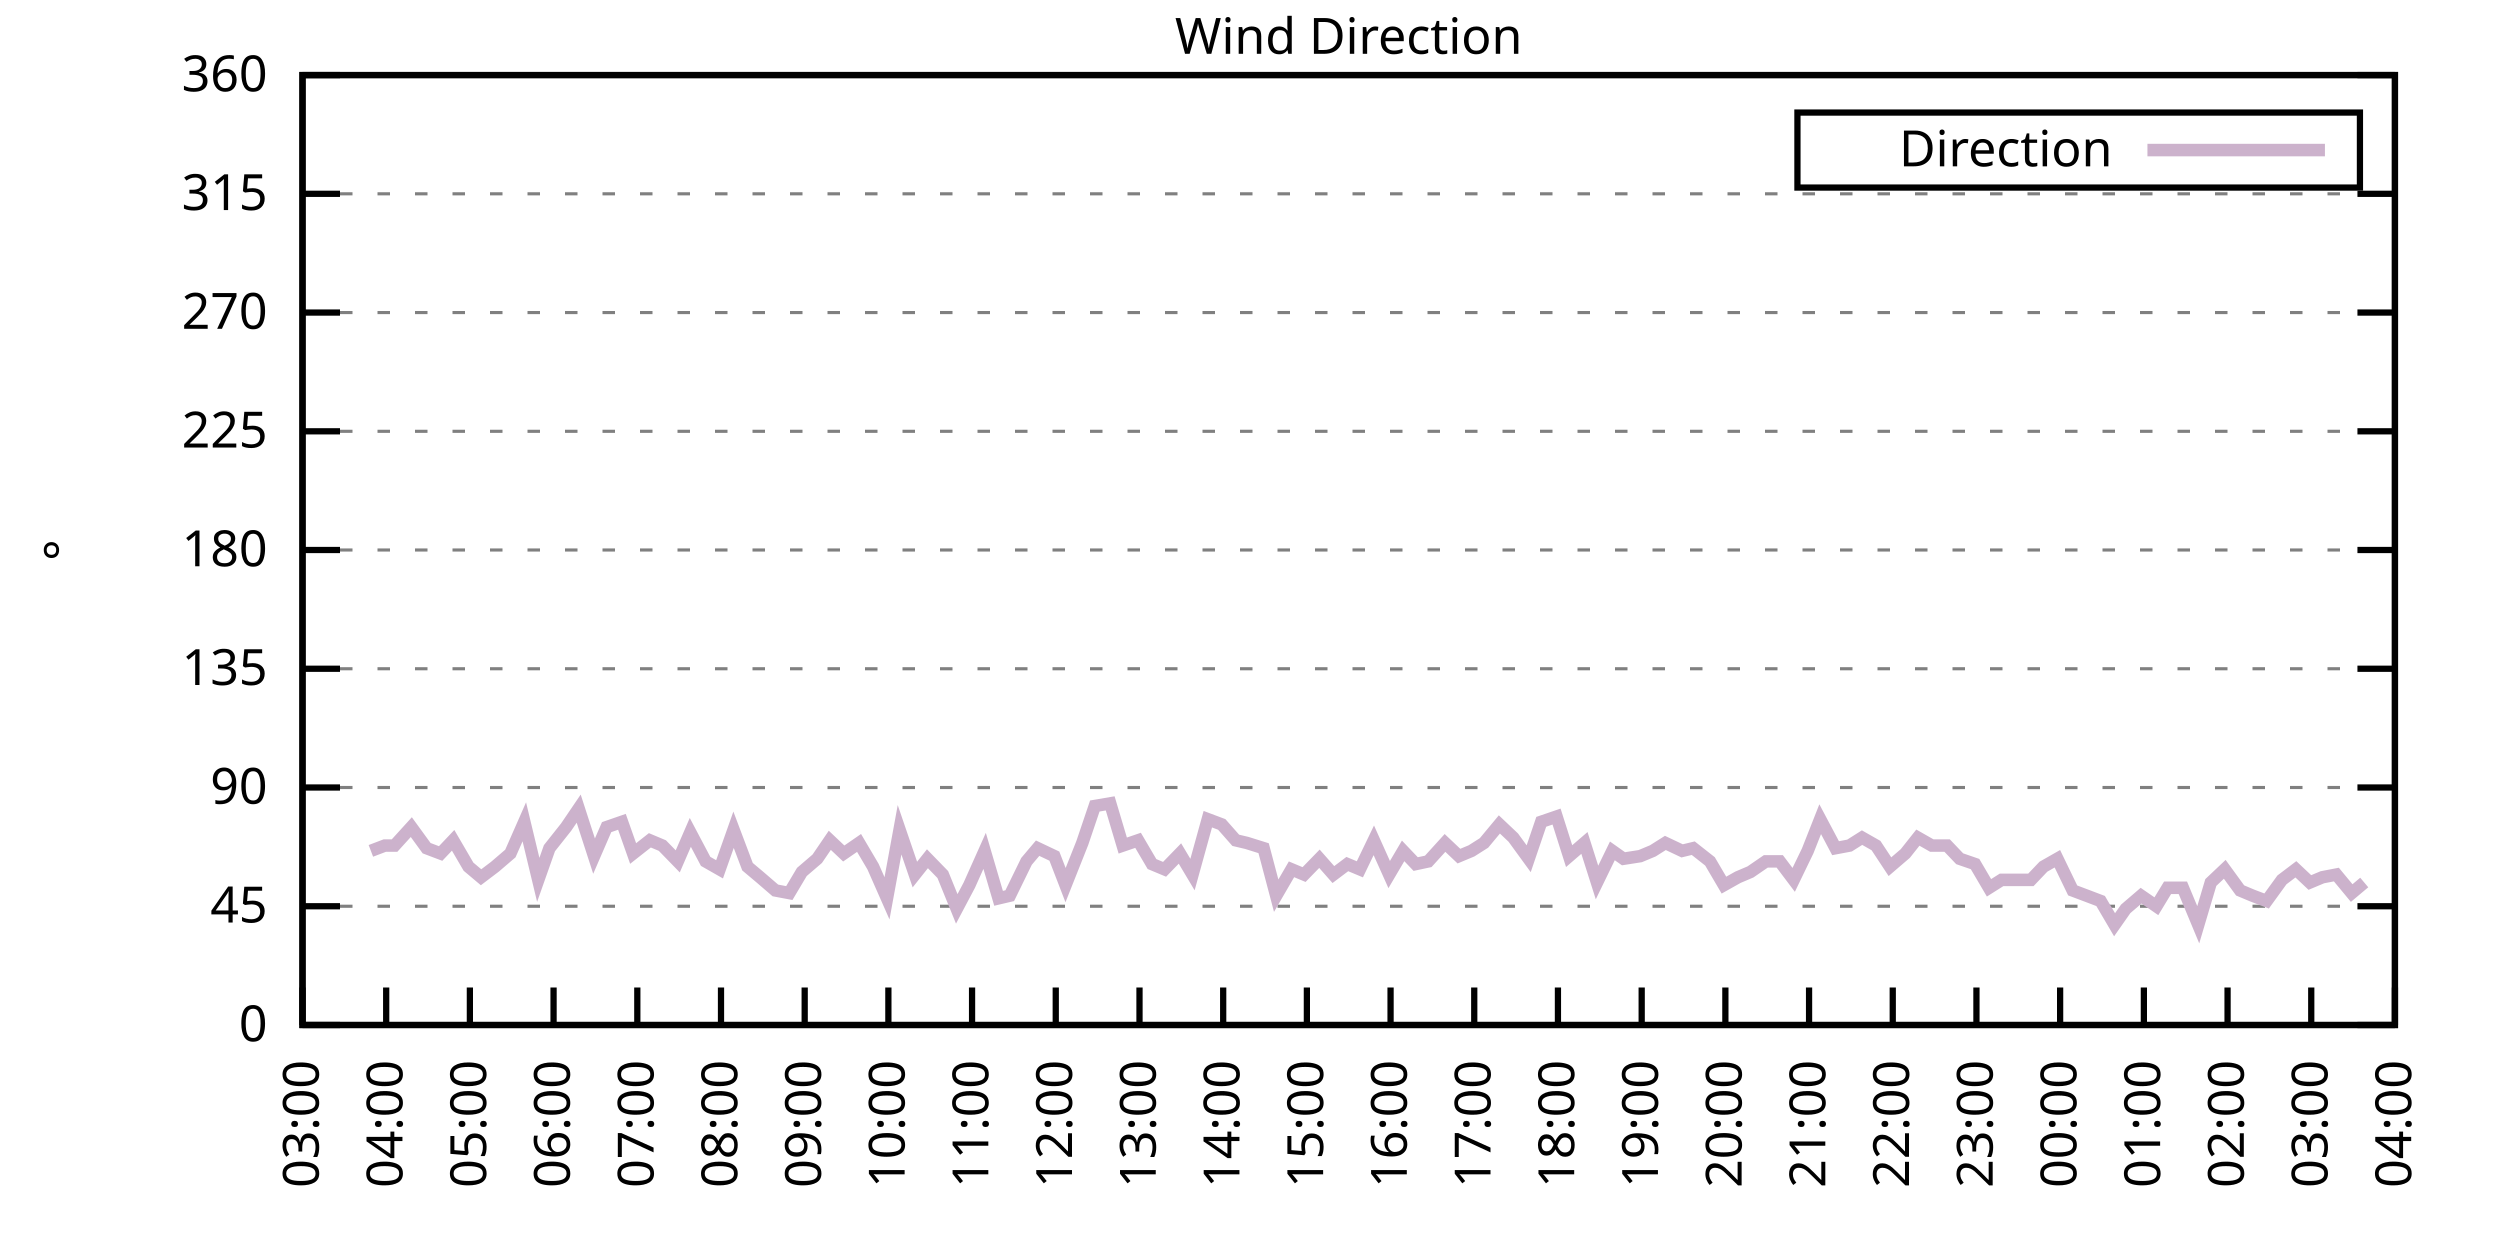
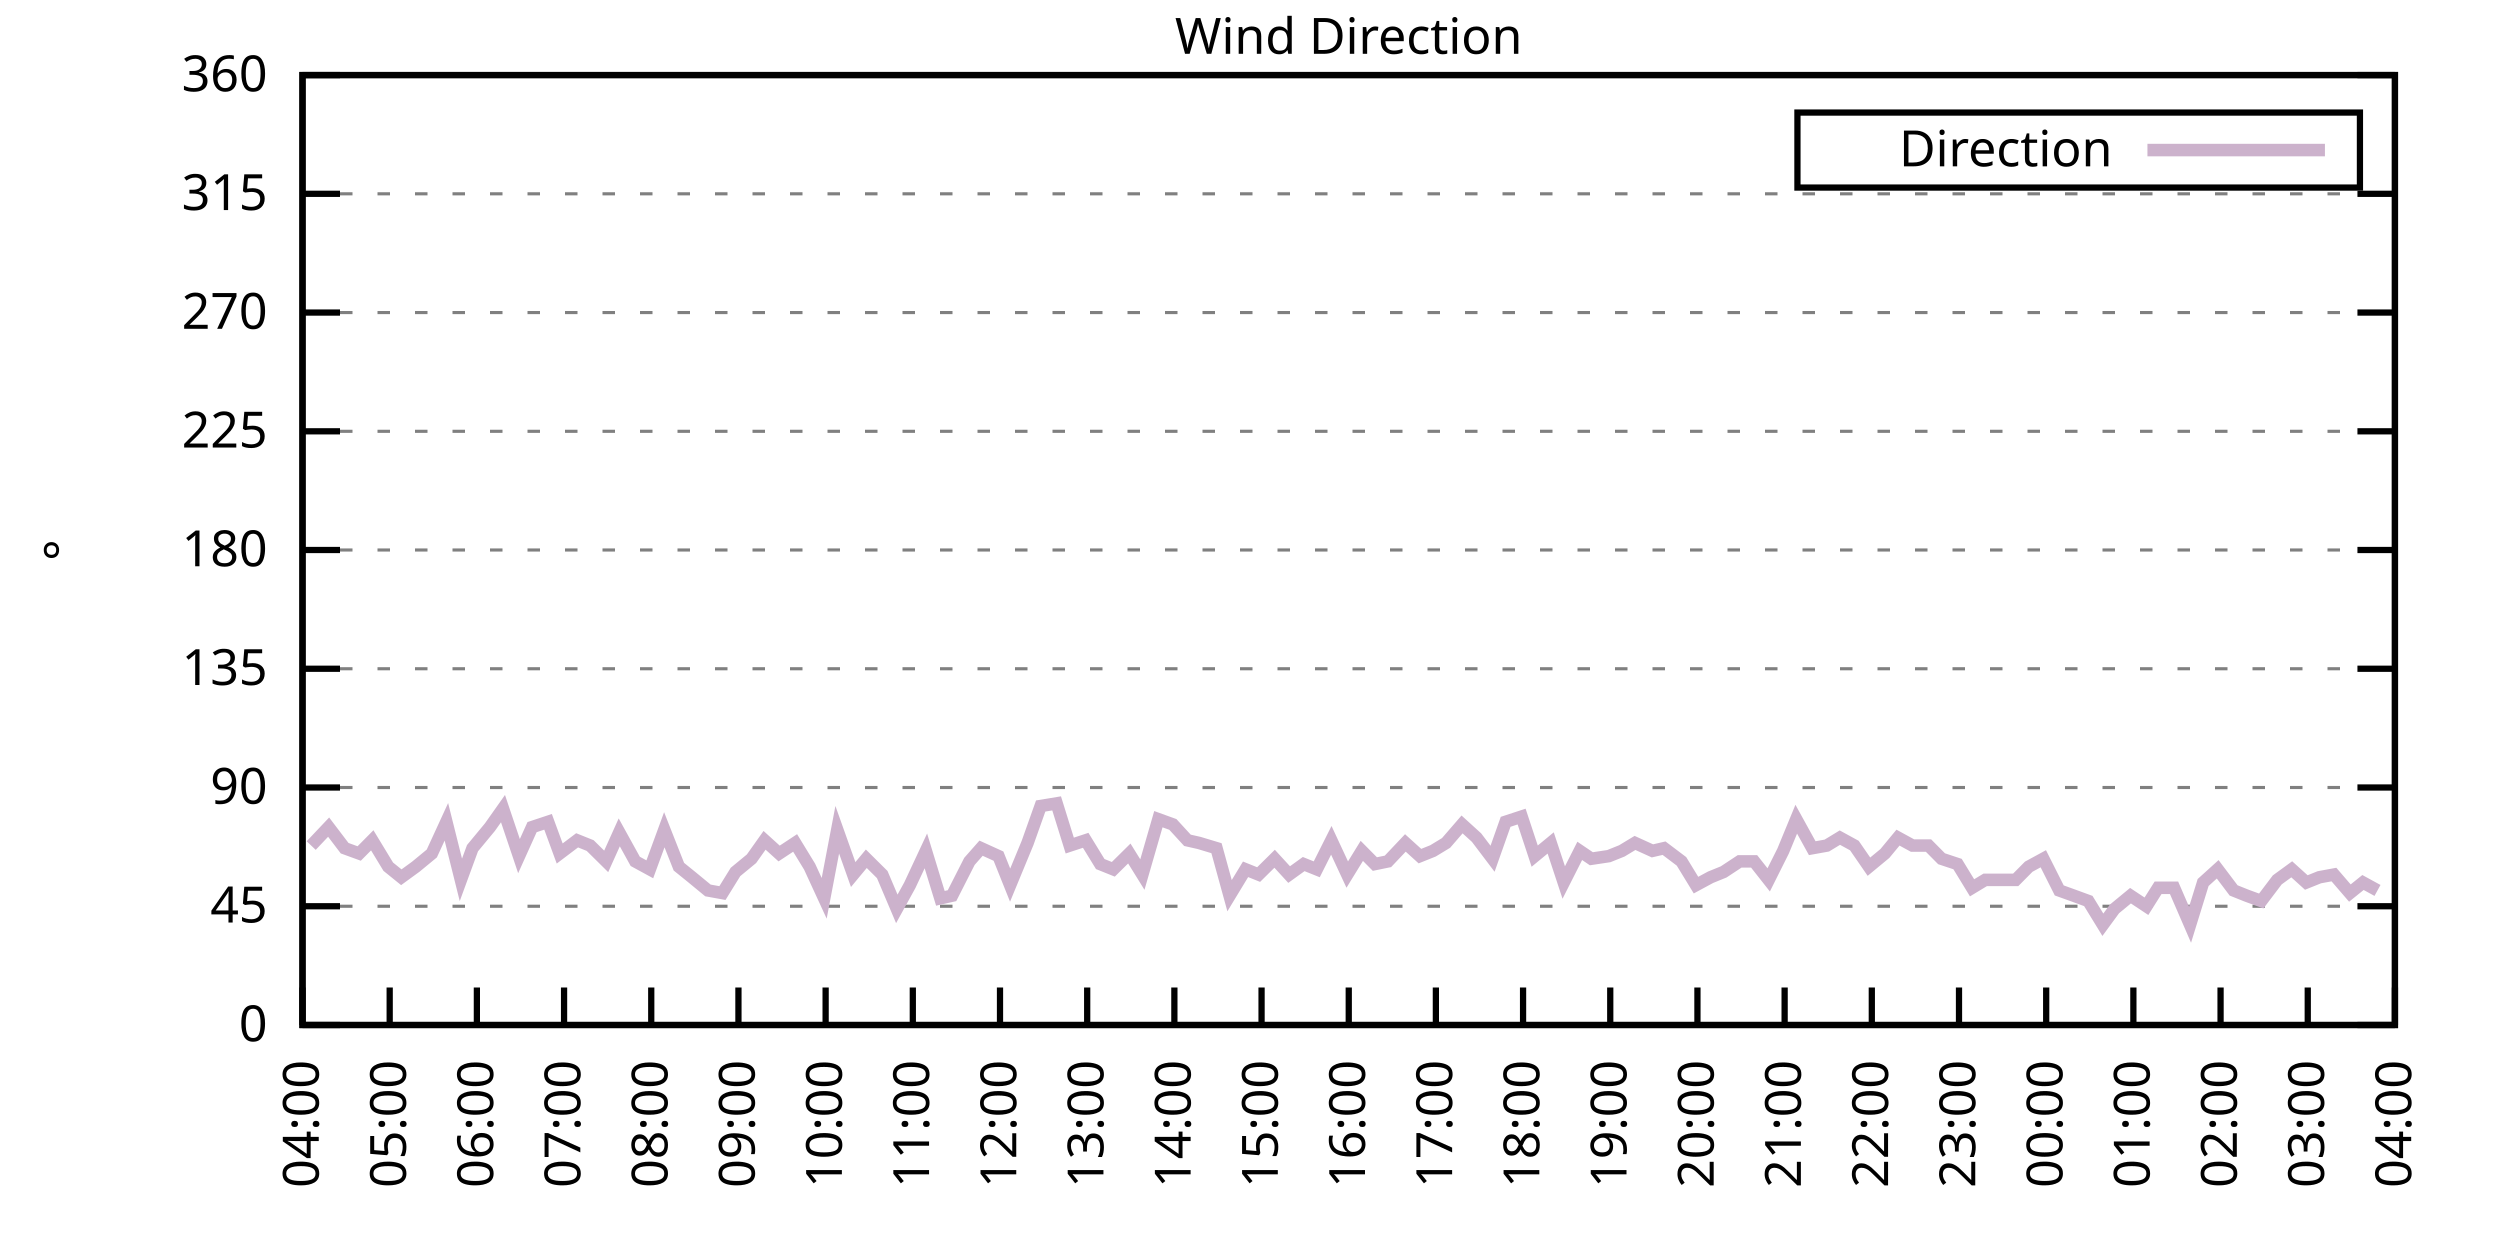
<svg xmlns="http://www.w3.org/2000/svg" xmlns:xlink="http://www.w3.org/1999/xlink" width="400" height="200" viewBox="0 0 400 200">
  <g id="gnuplot_canvas">
    <rect x="0" y="0" width="400" height="200" fill="none" />
    <defs>
      <circle id="gpDot" r="0.5" stroke-width="0.5" stroke="currentColor" />
      <path id="gpPt0" stroke-width="0.333" stroke="currentColor" d="M-1,0 h2 M0,-1 v2" />
      <path id="gpPt1" stroke-width="0.333" stroke="currentColor" d="M-1,-1 L1,1 M1,-1 L-1,1" />
      <path id="gpPt2" stroke-width="0.333" stroke="currentColor" d="M-1,0 L1,0 M0,-1 L0,1 M-1,-1 L1,1 M-1,1 L1,-1" />
      <rect id="gpPt3" stroke-width="0.333" stroke="currentColor" x="-1" y="-1" width="2" height="2" />
      <rect id="gpPt4" stroke-width="0.333" stroke="currentColor" fill="currentColor" x="-1" y="-1" width="2" height="2" />
      <circle id="gpPt5" stroke-width="0.333" stroke="currentColor" cx="0" cy="0" r="1" />
      <use xlink:href="#gpPt5" id="gpPt6" fill="currentColor" stroke="none" />
      <path id="gpPt7" stroke-width="0.333" stroke="currentColor" d="M0,-1.33 L-1.33,0.67 L1.33,0.67 z" />
      <use xlink:href="#gpPt7" id="gpPt8" fill="currentColor" stroke="none" />
      <use xlink:href="#gpPt7" id="gpPt9" stroke="currentColor" transform="rotate(180)" />
      <use xlink:href="#gpPt9" id="gpPt10" fill="currentColor" stroke="none" />
      <use xlink:href="#gpPt3" id="gpPt11" stroke="currentColor" transform="rotate(45)" />
      <use xlink:href="#gpPt11" id="gpPt12" fill="currentColor" stroke="none" />
      <path id="gpPt13" stroke-width="0.333" stroke="currentColor" d="M0,1.330 L1.265,0.411 L0.782,-1.067 L-0.782,-1.076 L-1.265,0.411 z" />
      <use xlink:href="#gpPt13" id="gpPt14" fill="currentColor" stroke="none" />
      <filter id="textbox" filterUnits="objectBoundingBox" x="0" y="0" height="1" width="1">
        <feFlood flood-color="white" flood-opacity="1" result="bgnd" />
        <feComposite in="SourceGraphic" in2="bgnd" operator="atop" />
      </filter>
      <filter id="greybox" filterUnits="objectBoundingBox" x="0" y="0" height="1" width="1">
        <feFlood flood-color="lightgrey" flood-opacity="1" result="grey" />
        <feComposite in="SourceGraphic" in2="grey" operator="atop" />
      </filter>
    </defs>
    <g fill="none" color="white" stroke="currentColor" stroke-width="1.00" stroke-linecap="butt" stroke-linejoin="miter">
</g>
    <g fill="none" color="black" stroke="currentColor" stroke-width="1.00" stroke-linecap="butt" stroke-linejoin="miter">
      <g stroke="none" shape-rendering="crispEdges">
        <polygon fill="rgb(255, 255, 255)" points="48.40,164.00 383.18,164.00 383.18,12.02 48.40,12.02 " />
      </g>
    </g>
    <g fill="none" color="black" stroke="currentColor" stroke-width="1.00" stroke-linecap="butt" stroke-linejoin="miter">
</g>
    <g fill="none" color="black" stroke="black" stroke-width="0.50" stroke-linecap="butt" stroke-linejoin="miter">
</g>
    <g fill="none" color="gray" stroke="currentColor" stroke-width="0.50" stroke-linecap="butt" stroke-linejoin="miter">
      <path stroke="gray" stroke-dasharray="2,4" class="gridline" d="M48.40,164.00 L383.19,164.00  " />
    </g>
    <g fill="none" color="gray" stroke="gray" stroke-width="1.00" stroke-linecap="butt" stroke-linejoin="miter">
</g>
    <g fill="none" color="black" stroke="currentColor" stroke-width="1.00" stroke-linecap="butt" stroke-linejoin="miter">
      <path stroke="black" d="M48.40,164.00 L54.40,164.00 M383.19,164.00 L377.19,164.00  " />
      <g transform="translate(42.80,166.60)" stroke="none" fill="black" font-family="Sans" font-size="8.00" text-anchor="end">
        <text>
          <tspan font-family="Sans"> 0</tspan>
        </text>
      </g>
    </g>
    <g fill="none" color="black" stroke="currentColor" stroke-width="1.00" stroke-linecap="butt" stroke-linejoin="miter">
</g>
    <g fill="none" color="black" stroke="black" stroke-width="0.50" stroke-linecap="butt" stroke-linejoin="miter">
</g>
    <g fill="none" color="gray" stroke="currentColor" stroke-width="0.50" stroke-linecap="butt" stroke-linejoin="miter">
      <path stroke="gray" stroke-dasharray="2,4" class="gridline" d="M48.40,145.00 L383.19,145.00  " />
    </g>
    <g fill="none" color="gray" stroke="gray" stroke-width="1.00" stroke-linecap="butt" stroke-linejoin="miter">
</g>
    <g fill="none" color="black" stroke="currentColor" stroke-width="1.00" stroke-linecap="butt" stroke-linejoin="miter">
      <path stroke="black" d="M48.40,145.00 L54.40,145.00 M383.19,145.00 L377.19,145.00  " />
      <g transform="translate(42.80,147.60)" stroke="none" fill="black" font-family="Sans" font-size="8.00" text-anchor="end">
        <text>
          <tspan font-family="Sans"> 45</tspan>
        </text>
      </g>
    </g>
    <g fill="none" color="black" stroke="currentColor" stroke-width="1.00" stroke-linecap="butt" stroke-linejoin="miter">
</g>
    <g fill="none" color="black" stroke="black" stroke-width="0.50" stroke-linecap="butt" stroke-linejoin="miter">
</g>
    <g fill="none" color="gray" stroke="currentColor" stroke-width="0.50" stroke-linecap="butt" stroke-linejoin="miter">
      <path stroke="gray" stroke-dasharray="2,4" class="gridline" d="M48.40,126.00 L383.19,126.00  " />
    </g>
    <g fill="none" color="gray" stroke="gray" stroke-width="1.00" stroke-linecap="butt" stroke-linejoin="miter">
</g>
    <g fill="none" color="black" stroke="currentColor" stroke-width="1.00" stroke-linecap="butt" stroke-linejoin="miter">
      <path stroke="black" d="M48.40,126.00 L54.40,126.00 M383.19,126.00 L377.19,126.00  " />
      <g transform="translate(42.80,128.60)" stroke="none" fill="black" font-family="Sans" font-size="8.00" text-anchor="end">
        <text>
          <tspan font-family="Sans"> 90</tspan>
        </text>
      </g>
    </g>
    <g fill="none" color="black" stroke="currentColor" stroke-width="1.00" stroke-linecap="butt" stroke-linejoin="miter">
</g>
    <g fill="none" color="black" stroke="black" stroke-width="0.50" stroke-linecap="butt" stroke-linejoin="miter">
</g>
    <g fill="none" color="gray" stroke="currentColor" stroke-width="0.50" stroke-linecap="butt" stroke-linejoin="miter">
      <path stroke="gray" stroke-dasharray="2,4" class="gridline" d="M48.40,107.00 L383.19,107.00  " />
    </g>
    <g fill="none" color="gray" stroke="gray" stroke-width="1.00" stroke-linecap="butt" stroke-linejoin="miter">
</g>
    <g fill="none" color="black" stroke="currentColor" stroke-width="1.00" stroke-linecap="butt" stroke-linejoin="miter">
      <path stroke="black" d="M48.40,107.00 L54.40,107.00 M383.19,107.00 L377.19,107.00  " />
      <g transform="translate(42.80,109.60)" stroke="none" fill="black" font-family="Sans" font-size="8.00" text-anchor="end">
        <text>
          <tspan font-family="Sans"> 135</tspan>
        </text>
      </g>
    </g>
    <g fill="none" color="black" stroke="currentColor" stroke-width="1.00" stroke-linecap="butt" stroke-linejoin="miter">
</g>
    <g fill="none" color="black" stroke="black" stroke-width="0.50" stroke-linecap="butt" stroke-linejoin="miter">
</g>
    <g fill="none" color="gray" stroke="currentColor" stroke-width="0.50" stroke-linecap="butt" stroke-linejoin="miter">
      <path stroke="gray" stroke-dasharray="2,4" class="gridline" d="M48.40,88.00 L383.19,88.00  " />
    </g>
    <g fill="none" color="gray" stroke="gray" stroke-width="1.00" stroke-linecap="butt" stroke-linejoin="miter">
</g>
    <g fill="none" color="black" stroke="currentColor" stroke-width="1.00" stroke-linecap="butt" stroke-linejoin="miter">
      <path stroke="black" d="M48.40,88.00 L54.40,88.00 M383.19,88.00 L377.19,88.00  " />
      <g transform="translate(42.80,90.60)" stroke="none" fill="black" font-family="Sans" font-size="8.00" text-anchor="end">
        <text>
          <tspan font-family="Sans"> 180</tspan>
        </text>
      </g>
    </g>
    <g fill="none" color="black" stroke="currentColor" stroke-width="1.00" stroke-linecap="butt" stroke-linejoin="miter">
</g>
    <g fill="none" color="black" stroke="black" stroke-width="0.50" stroke-linecap="butt" stroke-linejoin="miter">
</g>
    <g fill="none" color="gray" stroke="currentColor" stroke-width="0.50" stroke-linecap="butt" stroke-linejoin="miter">
      <path stroke="gray" stroke-dasharray="2,4" class="gridline" d="M48.40,69.01 L383.19,69.01  " />
    </g>
    <g fill="none" color="gray" stroke="gray" stroke-width="1.00" stroke-linecap="butt" stroke-linejoin="miter">
</g>
    <g fill="none" color="black" stroke="currentColor" stroke-width="1.00" stroke-linecap="butt" stroke-linejoin="miter">
      <path stroke="black" d="M48.40,69.01 L54.40,69.01 M383.19,69.01 L377.19,69.01  " />
      <g transform="translate(42.80,71.61)" stroke="none" fill="black" font-family="Sans" font-size="8.00" text-anchor="end">
        <text>
          <tspan font-family="Sans"> 225</tspan>
        </text>
      </g>
    </g>
    <g fill="none" color="black" stroke="currentColor" stroke-width="1.00" stroke-linecap="butt" stroke-linejoin="miter">
</g>
    <g fill="none" color="black" stroke="black" stroke-width="0.50" stroke-linecap="butt" stroke-linejoin="miter">
</g>
    <g fill="none" color="gray" stroke="currentColor" stroke-width="0.50" stroke-linecap="butt" stroke-linejoin="miter">
      <path stroke="gray" stroke-dasharray="2,4" class="gridline" d="M48.40,50.01 L383.19,50.01  " />
    </g>
    <g fill="none" color="gray" stroke="gray" stroke-width="1.00" stroke-linecap="butt" stroke-linejoin="miter">
</g>
    <g fill="none" color="black" stroke="currentColor" stroke-width="1.00" stroke-linecap="butt" stroke-linejoin="miter">
      <path stroke="black" d="M48.40,50.01 L54.40,50.01 M383.19,50.01 L377.19,50.01  " />
      <g transform="translate(42.80,52.61)" stroke="none" fill="black" font-family="Sans" font-size="8.00" text-anchor="end">
        <text>
          <tspan font-family="Sans"> 270</tspan>
        </text>
      </g>
    </g>
    <g fill="none" color="black" stroke="currentColor" stroke-width="1.00" stroke-linecap="butt" stroke-linejoin="miter">
</g>
    <g fill="none" color="black" stroke="black" stroke-width="0.50" stroke-linecap="butt" stroke-linejoin="miter">
</g>
    <g fill="none" color="gray" stroke="currentColor" stroke-width="0.50" stroke-linecap="butt" stroke-linejoin="miter">
      <path stroke="gray" stroke-dasharray="2,4" class="gridline" d="M48.40,31.01 L383.19,31.01  " />
    </g>
    <g fill="none" color="gray" stroke="gray" stroke-width="1.00" stroke-linecap="butt" stroke-linejoin="miter">
</g>
    <g fill="none" color="black" stroke="currentColor" stroke-width="1.00" stroke-linecap="butt" stroke-linejoin="miter">
      <path stroke="black" d="M48.40,31.01 L54.40,31.01 M383.19,31.01 L377.19,31.01  " />
      <g transform="translate(42.80,33.61)" stroke="none" fill="black" font-family="Sans" font-size="8.00" text-anchor="end">
        <text>
          <tspan font-family="Sans"> 315</tspan>
        </text>
      </g>
    </g>
    <g fill="none" color="black" stroke="currentColor" stroke-width="1.00" stroke-linecap="butt" stroke-linejoin="miter">
</g>
    <g fill="none" color="black" stroke="black" stroke-width="0.50" stroke-linecap="butt" stroke-linejoin="miter">
</g>
    <g fill="none" color="gray" stroke="currentColor" stroke-width="0.50" stroke-linecap="butt" stroke-linejoin="miter">
      <path stroke="gray" stroke-dasharray="2,4" class="gridline" d="M48.40,12.01 L383.19,12.01  " />
    </g>
    <g fill="none" color="gray" stroke="gray" stroke-width="1.00" stroke-linecap="butt" stroke-linejoin="miter">
</g>
    <g fill="none" color="black" stroke="currentColor" stroke-width="1.00" stroke-linecap="butt" stroke-linejoin="miter">
      <path stroke="black" d="M48.40,12.01 L54.40,12.01 M383.19,12.01 L377.19,12.01  " />
      <g transform="translate(42.80,14.61)" stroke="none" fill="black" font-family="Sans" font-size="8.00" text-anchor="end">
        <text>
          <tspan font-family="Sans"> 360</tspan>
        </text>
      </g>
    </g>
    <g fill="none" color="black" stroke="currentColor" stroke-width="1.00" stroke-linecap="butt" stroke-linejoin="miter">
      <path stroke="black" d="M48.40,164.00 L48.40,158.00  " />
      <g transform="translate(51.00,169.60) rotate(270.00)" stroke="none" fill="black" font-family="Sans" font-size="8.00" text-anchor="end">
        <text>
-           <tspan font-family="Sans">03:00</tspan>
-         </text>
-       </g>
-     </g>
-     <g fill="none" color="black" stroke="currentColor" stroke-width="1.00" stroke-linecap="butt" stroke-linejoin="miter">
-       <path stroke="black" d="M61.79,164.00 L61.79,158.00  " />
-       <g transform="translate(64.39,169.60) rotate(270.00)" stroke="none" fill="black" font-family="Sans" font-size="8.00" text-anchor="end">
-         <text>
          <tspan font-family="Sans">04:00</tspan>
        </text>
      </g>
    </g>
    <g fill="none" color="black" stroke="currentColor" stroke-width="1.00" stroke-linecap="butt" stroke-linejoin="miter">
-       <path stroke="black" d="M75.18,164.00 L75.18,158.00  " />
-       <g transform="translate(77.78,169.60) rotate(270.00)" stroke="none" fill="black" font-family="Sans" font-size="8.00" text-anchor="end">
+       <path stroke="black" d="M62.35,164.00 L62.35,158.00  " />
+       <g transform="translate(64.95,169.60) rotate(270.00)" stroke="none" fill="black" font-family="Sans" font-size="8.00" text-anchor="end">
        <text>
          <tspan font-family="Sans">05:00</tspan>
        </text>
      </g>
    </g>
    <g fill="none" color="black" stroke="currentColor" stroke-width="1.00" stroke-linecap="butt" stroke-linejoin="miter">
-       <path stroke="black" d="M88.57,164.00 L88.57,158.00  " />
-       <g transform="translate(91.17,169.60) rotate(270.00)" stroke="none" fill="black" font-family="Sans" font-size="8.00" text-anchor="end">
+       <path stroke="black" d="M76.30,164.00 L76.30,158.00  " />
+       <g transform="translate(78.90,169.60) rotate(270.00)" stroke="none" fill="black" font-family="Sans" font-size="8.00" text-anchor="end">
        <text>
          <tspan font-family="Sans">06:00</tspan>
        </text>
      </g>
    </g>
    <g fill="none" color="black" stroke="currentColor" stroke-width="1.00" stroke-linecap="butt" stroke-linejoin="miter">
-       <path stroke="black" d="M101.97,164.00 L101.97,158.00  " />
-       <g transform="translate(104.57,169.60) rotate(270.00)" stroke="none" fill="black" font-family="Sans" font-size="8.00" text-anchor="end">
+       <path stroke="black" d="M90.25,164.00 L90.25,158.00  " />
+       <g transform="translate(92.85,169.60) rotate(270.00)" stroke="none" fill="black" font-family="Sans" font-size="8.00" text-anchor="end">
        <text>
          <tspan font-family="Sans">07:00</tspan>
        </text>
      </g>
    </g>
    <g fill="none" color="black" stroke="currentColor" stroke-width="1.00" stroke-linecap="butt" stroke-linejoin="miter">
-       <path stroke="black" d="M115.36,164.00 L115.36,158.00  " />
-       <g transform="translate(117.96,169.60) rotate(270.00)" stroke="none" fill="black" font-family="Sans" font-size="8.00" text-anchor="end">
+       <path stroke="black" d="M104.20,164.00 L104.20,158.00  " />
+       <g transform="translate(106.80,169.60) rotate(270.00)" stroke="none" fill="black" font-family="Sans" font-size="8.00" text-anchor="end">
        <text>
          <tspan font-family="Sans">08:00</tspan>
        </text>
      </g>
    </g>
    <g fill="none" color="black" stroke="currentColor" stroke-width="1.00" stroke-linecap="butt" stroke-linejoin="miter">
-       <path stroke="black" d="M128.75,164.00 L128.75,158.00  " />
-       <g transform="translate(131.35,169.60) rotate(270.00)" stroke="none" fill="black" font-family="Sans" font-size="8.00" text-anchor="end">
+       <path stroke="black" d="M118.15,164.00 L118.15,158.00  " />
+       <g transform="translate(120.75,169.60) rotate(270.00)" stroke="none" fill="black" font-family="Sans" font-size="8.00" text-anchor="end">
        <text>
          <tspan font-family="Sans">09:00</tspan>
        </text>
      </g>
    </g>
    <g fill="none" color="black" stroke="currentColor" stroke-width="1.00" stroke-linecap="butt" stroke-linejoin="miter">
-       <path stroke="black" d="M142.14,164.00 L142.14,158.00  " />
-       <g transform="translate(144.74,169.60) rotate(270.00)" stroke="none" fill="black" font-family="Sans" font-size="8.00" text-anchor="end">
+       <path stroke="black" d="M132.10,164.00 L132.10,158.00  " />
+       <g transform="translate(134.70,169.60) rotate(270.00)" stroke="none" fill="black" font-family="Sans" font-size="8.00" text-anchor="end">
        <text>
          <tspan font-family="Sans">10:00</tspan>
        </text>
      </g>
    </g>
    <g fill="none" color="black" stroke="currentColor" stroke-width="1.00" stroke-linecap="butt" stroke-linejoin="miter">
-       <path stroke="black" d="M155.53,164.00 L155.53,158.00  " />
-       <g transform="translate(158.13,169.60) rotate(270.00)" stroke="none" fill="black" font-family="Sans" font-size="8.00" text-anchor="end">
+       <path stroke="black" d="M146.05,164.00 L146.05,158.00  " />
+       <g transform="translate(148.65,169.60) rotate(270.00)" stroke="none" fill="black" font-family="Sans" font-size="8.00" text-anchor="end">
        <text>
          <tspan font-family="Sans">11:00</tspan>
        </text>
      </g>
    </g>
    <g fill="none" color="black" stroke="currentColor" stroke-width="1.00" stroke-linecap="butt" stroke-linejoin="miter">
-       <path stroke="black" d="M168.92,164.00 L168.92,158.00  " />
-       <g transform="translate(171.52,169.60) rotate(270.00)" stroke="none" fill="black" font-family="Sans" font-size="8.00" text-anchor="end">
+       <path stroke="black" d="M160.00,164.00 L160.00,158.00  " />
+       <g transform="translate(162.60,169.60) rotate(270.00)" stroke="none" fill="black" font-family="Sans" font-size="8.00" text-anchor="end">
        <text>
          <tspan font-family="Sans">12:00</tspan>
        </text>
      </g>
    </g>
    <g fill="none" color="black" stroke="currentColor" stroke-width="1.00" stroke-linecap="butt" stroke-linejoin="miter">
-       <path stroke="black" d="M182.32,164.00 L182.32,158.00  " />
-       <g transform="translate(184.92,169.60) rotate(270.00)" stroke="none" fill="black" font-family="Sans" font-size="8.00" text-anchor="end">
+       <path stroke="black" d="M173.95,164.00 L173.95,158.00  " />
+       <g transform="translate(176.55,169.60) rotate(270.00)" stroke="none" fill="black" font-family="Sans" font-size="8.00" text-anchor="end">
        <text>
          <tspan font-family="Sans">13:00</tspan>
        </text>
      </g>
    </g>
    <g fill="none" color="black" stroke="currentColor" stroke-width="1.00" stroke-linecap="butt" stroke-linejoin="miter">
-       <path stroke="black" d="M195.71,164.00 L195.71,158.00  " />
-       <g transform="translate(198.31,169.60) rotate(270.00)" stroke="none" fill="black" font-family="Sans" font-size="8.00" text-anchor="end">
+       <path stroke="black" d="M187.90,164.00 L187.90,158.00  " />
+       <g transform="translate(190.50,169.60) rotate(270.00)" stroke="none" fill="black" font-family="Sans" font-size="8.00" text-anchor="end">
        <text>
          <tspan font-family="Sans">14:00</tspan>
        </text>
      </g>
    </g>
    <g fill="none" color="black" stroke="currentColor" stroke-width="1.00" stroke-linecap="butt" stroke-linejoin="miter">
-       <path stroke="black" d="M209.10,164.00 L209.10,158.00  " />
-       <g transform="translate(211.70,169.60) rotate(270.00)" stroke="none" fill="black" font-family="Sans" font-size="8.00" text-anchor="end">
+       <path stroke="black" d="M201.85,164.00 L201.85,158.00  " />
+       <g transform="translate(204.45,169.60) rotate(270.00)" stroke="none" fill="black" font-family="Sans" font-size="8.00" text-anchor="end">
        <text>
          <tspan font-family="Sans">15:00</tspan>
        </text>
      </g>
    </g>
    <g fill="none" color="black" stroke="currentColor" stroke-width="1.00" stroke-linecap="butt" stroke-linejoin="miter">
-       <path stroke="black" d="M222.49,164.00 L222.49,158.00  " />
-       <g transform="translate(225.09,169.60) rotate(270.00)" stroke="none" fill="black" font-family="Sans" font-size="8.00" text-anchor="end">
+       <path stroke="black" d="M215.80,164.00 L215.80,158.00  " />
+       <g transform="translate(218.40,169.60) rotate(270.00)" stroke="none" fill="black" font-family="Sans" font-size="8.00" text-anchor="end">
        <text>
          <tspan font-family="Sans">16:00</tspan>
        </text>
      </g>
    </g>
    <g fill="none" color="black" stroke="currentColor" stroke-width="1.00" stroke-linecap="butt" stroke-linejoin="miter">
-       <path stroke="black" d="M235.88,164.00 L235.88,158.00  " />
-       <g transform="translate(238.48,169.60) rotate(270.00)" stroke="none" fill="black" font-family="Sans" font-size="8.00" text-anchor="end">
+       <path stroke="black" d="M229.74,164.00 L229.74,158.00  " />
+       <g transform="translate(232.34,169.60) rotate(270.00)" stroke="none" fill="black" font-family="Sans" font-size="8.00" text-anchor="end">
        <text>
          <tspan font-family="Sans">17:00</tspan>
        </text>
      </g>
    </g>
    <g fill="none" color="black" stroke="currentColor" stroke-width="1.00" stroke-linecap="butt" stroke-linejoin="miter">
-       <path stroke="black" d="M249.27,164.00 L249.27,158.00  " />
-       <g transform="translate(251.87,169.60) rotate(270.00)" stroke="none" fill="black" font-family="Sans" font-size="8.00" text-anchor="end">
+       <path stroke="black" d="M243.69,164.00 L243.69,158.00  " />
+       <g transform="translate(246.29,169.60) rotate(270.00)" stroke="none" fill="black" font-family="Sans" font-size="8.00" text-anchor="end">
        <text>
          <tspan font-family="Sans">18:00</tspan>
        </text>
      </g>
    </g>
    <g fill="none" color="black" stroke="currentColor" stroke-width="1.00" stroke-linecap="butt" stroke-linejoin="miter">
-       <path stroke="black" d="M262.67,164.00 L262.67,158.00  " />
-       <g transform="translate(265.27,169.60) rotate(270.00)" stroke="none" fill="black" font-family="Sans" font-size="8.00" text-anchor="end">
+       <path stroke="black" d="M257.64,164.00 L257.64,158.00  " />
+       <g transform="translate(260.24,169.60) rotate(270.00)" stroke="none" fill="black" font-family="Sans" font-size="8.00" text-anchor="end">
        <text>
          <tspan font-family="Sans">19:00</tspan>
        </text>
      </g>
    </g>
    <g fill="none" color="black" stroke="currentColor" stroke-width="1.00" stroke-linecap="butt" stroke-linejoin="miter">
-       <path stroke="black" d="M276.06,164.00 L276.06,158.00  " />
-       <g transform="translate(278.66,169.60) rotate(270.00)" stroke="none" fill="black" font-family="Sans" font-size="8.00" text-anchor="end">
+       <path stroke="black" d="M271.59,164.00 L271.59,158.00  " />
+       <g transform="translate(274.19,169.60) rotate(270.00)" stroke="none" fill="black" font-family="Sans" font-size="8.00" text-anchor="end">
        <text>
          <tspan font-family="Sans">20:00</tspan>
        </text>
      </g>
    </g>
    <g fill="none" color="black" stroke="currentColor" stroke-width="1.00" stroke-linecap="butt" stroke-linejoin="miter">
-       <path stroke="black" d="M289.45,164.00 L289.45,158.00  " />
-       <g transform="translate(292.05,169.60) rotate(270.00)" stroke="none" fill="black" font-family="Sans" font-size="8.00" text-anchor="end">
+       <path stroke="black" d="M285.54,164.00 L285.54,158.00  " />
+       <g transform="translate(288.14,169.60) rotate(270.00)" stroke="none" fill="black" font-family="Sans" font-size="8.00" text-anchor="end">
        <text>
          <tspan font-family="Sans">21:00</tspan>
        </text>
      </g>
    </g>
    <g fill="none" color="black" stroke="currentColor" stroke-width="1.00" stroke-linecap="butt" stroke-linejoin="miter">
-       <path stroke="black" d="M302.84,164.00 L302.84,158.00  " />
-       <g transform="translate(305.44,169.60) rotate(270.00)" stroke="none" fill="black" font-family="Sans" font-size="8.00" text-anchor="end">
+       <path stroke="black" d="M299.49,164.00 L299.49,158.00  " />
+       <g transform="translate(302.09,169.60) rotate(270.00)" stroke="none" fill="black" font-family="Sans" font-size="8.00" text-anchor="end">
        <text>
          <tspan font-family="Sans">22:00</tspan>
        </text>
      </g>
    </g>
    <g fill="none" color="black" stroke="currentColor" stroke-width="1.00" stroke-linecap="butt" stroke-linejoin="miter">
-       <path stroke="black" d="M316.23,164.00 L316.23,158.00  " />
-       <g transform="translate(318.83,169.60) rotate(270.00)" stroke="none" fill="black" font-family="Sans" font-size="8.00" text-anchor="end">
+       <path stroke="black" d="M313.44,164.00 L313.44,158.00  " />
+       <g transform="translate(316.04,169.60) rotate(270.00)" stroke="none" fill="black" font-family="Sans" font-size="8.00" text-anchor="end">
        <text>
          <tspan font-family="Sans">23:00</tspan>
        </text>
      </g>
    </g>
    <g fill="none" color="black" stroke="currentColor" stroke-width="1.00" stroke-linecap="butt" stroke-linejoin="miter">
-       <path stroke="black" d="M329.62,164.00 L329.62,158.00  " />
-       <g transform="translate(332.22,169.60) rotate(270.00)" stroke="none" fill="black" font-family="Sans" font-size="8.00" text-anchor="end">
+       <path stroke="black" d="M327.39,164.00 L327.39,158.00  " />
+       <g transform="translate(329.99,169.60) rotate(270.00)" stroke="none" fill="black" font-family="Sans" font-size="8.00" text-anchor="end">
        <text>
          <tspan font-family="Sans">00:00</tspan>
        </text>
      </g>
    </g>
    <g fill="none" color="black" stroke="currentColor" stroke-width="1.00" stroke-linecap="butt" stroke-linejoin="miter">
-       <path stroke="black" d="M343.02,164.00 L343.02,158.00  " />
-       <g transform="translate(345.62,169.60) rotate(270.00)" stroke="none" fill="black" font-family="Sans" font-size="8.00" text-anchor="end">
+       <path stroke="black" d="M341.34,164.00 L341.34,158.00  " />
+       <g transform="translate(343.94,169.60) rotate(270.00)" stroke="none" fill="black" font-family="Sans" font-size="8.00" text-anchor="end">
        <text>
          <tspan font-family="Sans">01:00</tspan>
        </text>
      </g>
    </g>
    <g fill="none" color="black" stroke="currentColor" stroke-width="1.00" stroke-linecap="butt" stroke-linejoin="miter">
-       <path stroke="black" d="M356.41,164.00 L356.41,158.00  " />
-       <g transform="translate(359.01,169.60) rotate(270.00)" stroke="none" fill="black" font-family="Sans" font-size="8.00" text-anchor="end">
+       <path stroke="black" d="M355.29,164.00 L355.29,158.00  " />
+       <g transform="translate(357.89,169.60) rotate(270.00)" stroke="none" fill="black" font-family="Sans" font-size="8.00" text-anchor="end">
        <text>
          <tspan font-family="Sans">02:00</tspan>
        </text>
      </g>
    </g>
    <g fill="none" color="black" stroke="currentColor" stroke-width="1.00" stroke-linecap="butt" stroke-linejoin="miter">
-       <path stroke="black" d="M369.80,164.00 L369.80,158.00  " />
-       <g transform="translate(372.40,169.60) rotate(270.00)" stroke="none" fill="black" font-family="Sans" font-size="8.00" text-anchor="end">
+       <path stroke="black" d="M369.24,164.00 L369.24,158.00  " />
+       <g transform="translate(371.84,169.60) rotate(270.00)" stroke="none" fill="black" font-family="Sans" font-size="8.00" text-anchor="end">
        <text>
          <tspan font-family="Sans">03:00</tspan>
        </text>
      </g>
    </g>
    <g fill="none" color="black" stroke="currentColor" stroke-width="1.00" stroke-linecap="butt" stroke-linejoin="miter">
      <path stroke="black" d="M383.19,164.00 L383.19,158.00  " />
      <g transform="translate(385.79,169.60) rotate(270.00)" stroke="none" fill="black" font-family="Sans" font-size="8.00" text-anchor="end">
        <text>
          <tspan font-family="Sans">04:00</tspan>
        </text>
      </g>
    </g>
    <g fill="none" color="black" stroke="currentColor" stroke-width="1.00" stroke-linecap="butt" stroke-linejoin="miter">
</g>
    <g fill="none" color="black" stroke="currentColor" stroke-width="1.00" stroke-linecap="butt" stroke-linejoin="miter">
      <path stroke="black" d="M48.40,12.01 L48.40,164.00 L383.19,164.00 L383.19,12.01 L48.40,12.01 Z  " />
    </g>
    <g fill="none" color="black" stroke="currentColor" stroke-width="1.00" stroke-linecap="butt" stroke-linejoin="miter">
</g>
    <g fill="none" color="black" stroke="currentColor" stroke-width="1.00" stroke-linecap="butt" stroke-linejoin="miter">
      <path stroke="black" d="M287.59,30.01 L287.59,18.01 L377.59,18.01 L377.59,30.01 L287.59,30.01 Z  " />
    </g>
    <g id="Wind_direction_plot_1">
      <g fill="none" color="white" stroke="black" stroke-width="2.00" stroke-linecap="butt" stroke-linejoin="miter">
</g>
      <g fill="none" color="black" stroke="currentColor" stroke-width="2.00" stroke-linecap="butt" stroke-linejoin="miter">
        <g transform="translate(337.99,26.61)" stroke="none" fill="black" font-family="Sans" font-size="8.00" text-anchor="end">
          <text>
            <tspan font-family="Sans">Direction</tspan>
          </text>
        </g>
      </g>
      <g fill="none" color="black" stroke="currentColor" stroke-width="2.00" stroke-linecap="butt" stroke-linejoin="miter">
-         <path stroke="rgb(204, 178, 204)" d="M343.59,24.01 L371.99,24.01 M59.34,136.14 L61.57,135.29 L63.13,135.29 L65.81,132.34 L68.26,135.71 L70.50,136.56   L72.50,134.45 L74.96,138.67 L76.97,140.36 L79.20,138.67 L81.66,136.56 L83.89,131.49 L86.12,140.78 L87.91,135.71   L90.58,132.34 L92.59,129.38 L95.05,136.98 L97.06,132.34 L99.51,131.49 L101.30,136.56 L103.98,134.45 L105.98,135.29   L108.44,137.82 L110.45,133.18 L112.90,137.82 L115.13,139.09 L117.37,132.76 L119.60,138.67 L121.61,140.36 L124.06,142.47   L126.29,142.89 L128.30,139.51 L130.76,137.40 L132.77,134.45 L135.00,136.56 L137.45,134.87 L139.69,138.67 L141.92,143.73   L143.93,132.76 L146.38,139.93 L148.39,137.40 L150.85,139.93 L153.08,145.42 L155.09,141.62 L157.54,136.14 L159.77,143.73   L161.56,143.31 L164.24,137.82 L166.02,135.71 L168.70,136.98 L170.49,141.62 L173.17,134.87 L175.17,128.96 L177.63,128.54   L179.64,135.29 L182.09,134.45 L184.32,138.25 L186.33,139.09 L188.79,136.56 L190.80,139.93 L193.25,131.07 L195.48,131.91   L197.72,134.45 L199.50,134.87 L202.18,135.71 L204.19,143.31 L206.64,139.09 L208.65,139.93 L211.11,137.40 L213.34,139.93   L215.57,138.25 L217.58,139.09 L219.81,134.45 L222.27,139.93 L224.50,136.14 L226.51,138.25 L228.52,137.82 L231.20,134.87   L233.43,136.98 L235.44,136.14 L237.44,134.87 L239.90,131.91 L242.13,134.02 L244.59,137.40 L246.60,131.49 L249.05,130.65   L251.06,136.98 L253.51,134.87 L255.52,141.20 L257.98,136.14 L259.76,137.40 L262.44,136.98 L264.45,136.14 L266.46,134.87   L269.14,136.14 L270.92,135.71 L273.60,137.82 L275.83,141.62 L278.07,140.36 L280.07,139.51 L282.53,137.82 L284.76,137.82   L286.99,140.78 L289.23,136.14 L291.23,131.07 L293.69,135.71 L295.92,135.29 L297.93,134.02 L300.16,135.29 L302.39,138.67   L304.85,136.56 L306.86,134.02 L309.09,135.29 L311.54,135.29 L313.55,137.40 L316.01,138.25 L318.24,142.05 L320.25,140.78   L322.70,140.78 L324.94,140.78 L326.95,138.67 L329.18,137.40 L331.63,142.47 L333.86,143.31 L336.10,144.16 L338.33,147.96   L340.11,145.42 L342.57,143.31 L345.02,145.00 L346.81,142.05 L349.26,142.05 L351.72,147.96 L353.73,141.20 L355.96,139.09   L358.42,142.47 L360.42,143.31 L362.66,144.16 L365.11,140.78 L367.34,139.09 L369.58,141.20 L371.58,140.36 L373.82,139.93   L376.27,142.89 L378.28,141.20  " />
+         <path stroke="rgb(204, 178, 204)" d="M343.59,24.01 L371.99,24.01 M49.79,135.29 L52.58,132.34 L55.14,135.71 L57.47,136.56 L59.56,134.45 L62.12,138.67   L64.21,140.36 L66.53,138.67 L69.09,136.56 L71.42,131.49 L73.74,140.78 L75.60,135.71 L78.39,132.34 L80.48,129.38   L83.04,136.98 L85.13,132.34 L87.69,131.49 L89.55,136.56 L92.34,134.45 L94.43,135.29 L96.99,137.82 L99.08,133.18   L101.64,137.82 L103.97,139.09 L106.29,132.76 L108.62,138.67 L110.71,140.36 L113.27,142.47 L115.59,142.89 L117.68,139.51   L120.24,137.40 L122.33,134.45 L124.66,136.56 L127.22,134.87 L129.54,138.67 L131.87,143.73 L133.96,132.76 L136.51,139.93   L138.61,137.40 L141.16,139.93 L143.49,145.42 L145.58,141.62 L148.14,136.14 L150.46,143.73 L152.32,143.31 L155.11,137.82   L156.97,135.71 L159.76,136.98 L161.62,141.62 L164.41,134.87 L166.51,128.96 L169.06,128.54 L171.16,135.29 L173.71,134.45   L176.04,138.25 L178.13,139.09 L180.69,136.56 L182.78,139.93 L185.34,131.07 L187.66,131.91 L189.99,134.45 L191.85,134.87   L194.64,135.71 L196.73,143.31 L199.29,139.09 L201.38,139.93 L203.94,137.40 L206.26,139.93 L208.59,138.25 L210.68,139.09   L213.01,134.45 L215.56,139.93 L217.89,136.14 L219.98,138.25 L222.07,137.82 L224.86,134.87 L227.19,136.98 L229.28,136.14   L231.37,134.87 L233.93,131.91 L236.25,134.02 L238.81,137.40 L240.90,131.49 L243.46,130.65 L245.55,136.98 L248.11,134.87   L250.20,141.20 L252.76,136.14 L254.62,137.40 L257.41,136.98 L259.50,136.14 L261.60,134.87 L264.39,136.14 L266.25,135.71   L269.04,137.82 L271.36,141.62 L273.69,140.36 L275.78,139.51 L278.34,137.82 L280.66,137.82 L282.99,140.78 L285.31,136.14   L287.40,131.07 L289.96,135.71 L292.29,135.29 L294.38,134.02 L296.70,135.29 L299.03,138.67 L301.58,136.56 L303.68,134.02   L306.00,135.29 L308.56,135.29 L310.65,137.40 L313.21,138.25 L315.53,142.05 L317.63,140.78 L320.18,140.78 L322.51,140.78   L324.60,138.67 L326.93,137.40 L329.48,142.47 L331.81,143.31 L334.13,144.16 L336.46,147.96 L338.32,145.42 L340.88,143.31   L343.43,145.00 L345.29,142.05 L347.85,142.05 L350.41,147.96 L352.50,141.20 L354.83,139.09 L357.38,142.47 L359.48,143.31   L361.80,144.16 L364.36,140.78 L366.68,139.09 L369.01,141.20 L371.10,140.36 L373.43,139.93 L375.98,142.89 L378.08,141.20   L380.40,142.47  " />
      </g>
    </g>
    <g fill="none" color="black" stroke="currentColor" stroke-width="2.00" stroke-linecap="butt" stroke-linejoin="miter">
</g>
    <g fill="none" color="black" stroke="black" stroke-width="1.00" stroke-linecap="butt" stroke-linejoin="miter">
</g>
    <g fill="none" color="black" stroke="currentColor" stroke-width="1.00" stroke-linecap="butt" stroke-linejoin="miter">
      <path stroke="black" d="M48.40,12.01 L48.40,164.00 L383.19,164.00 L383.19,12.01 L48.40,12.01 Z  " />
      <g transform="translate(12.80,88.01) rotate(270.00)" stroke="none" fill="black" font-family="Sans" font-size="8.00" text-anchor="middle">
        <text>
          <tspan font-family="Sans">°</tspan>
        </text>
      </g>
    </g>
    <g fill="none" color="black" stroke="currentColor" stroke-width="1.00" stroke-linecap="butt" stroke-linejoin="miter">
</g>
    <g fill="none" color="black" stroke="currentColor" stroke-width="1.00" stroke-linecap="butt" stroke-linejoin="miter">
      <g transform="translate(215.79,8.61)" stroke="none" fill="black" font-family="Sans" font-size="8.00" text-anchor="middle">
        <text>
          <tspan font-family="Sans">Wind Direction</tspan>
        </text>
      </g>
    </g>
    <g fill="none" color="black" stroke="currentColor" stroke-width="1.00" stroke-linecap="butt" stroke-linejoin="miter">
</g>
  </g>
</svg>
